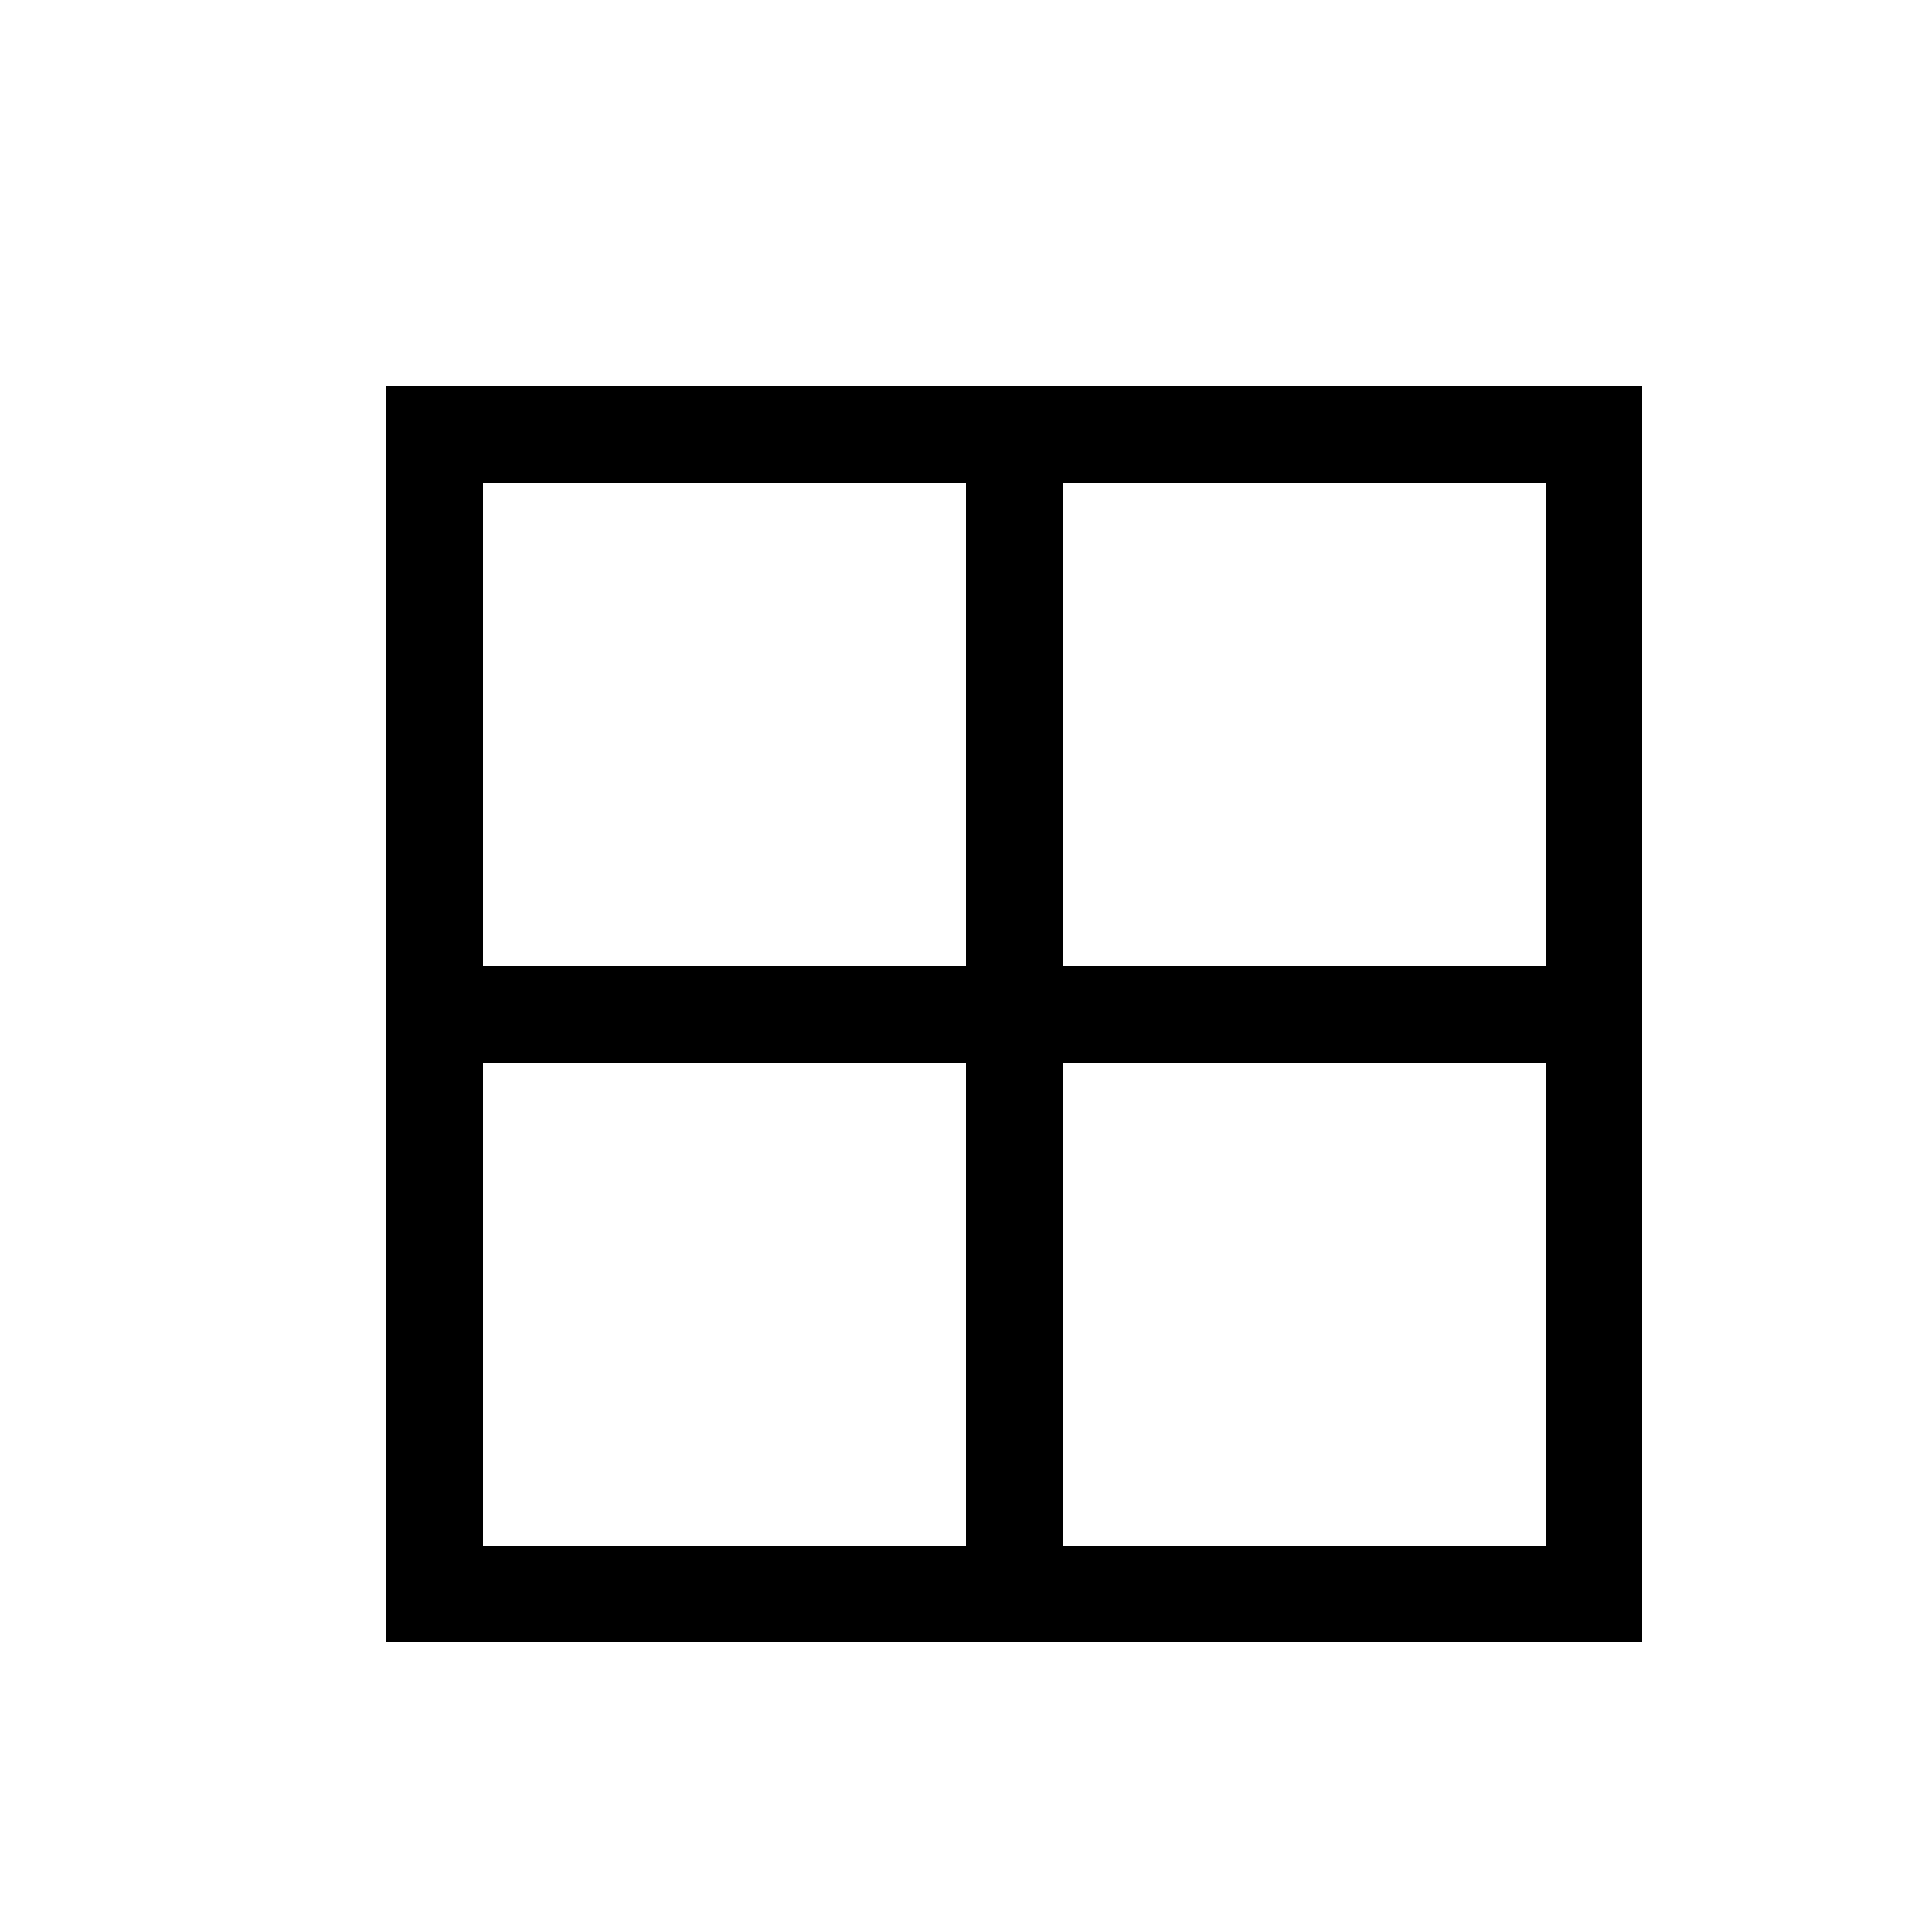
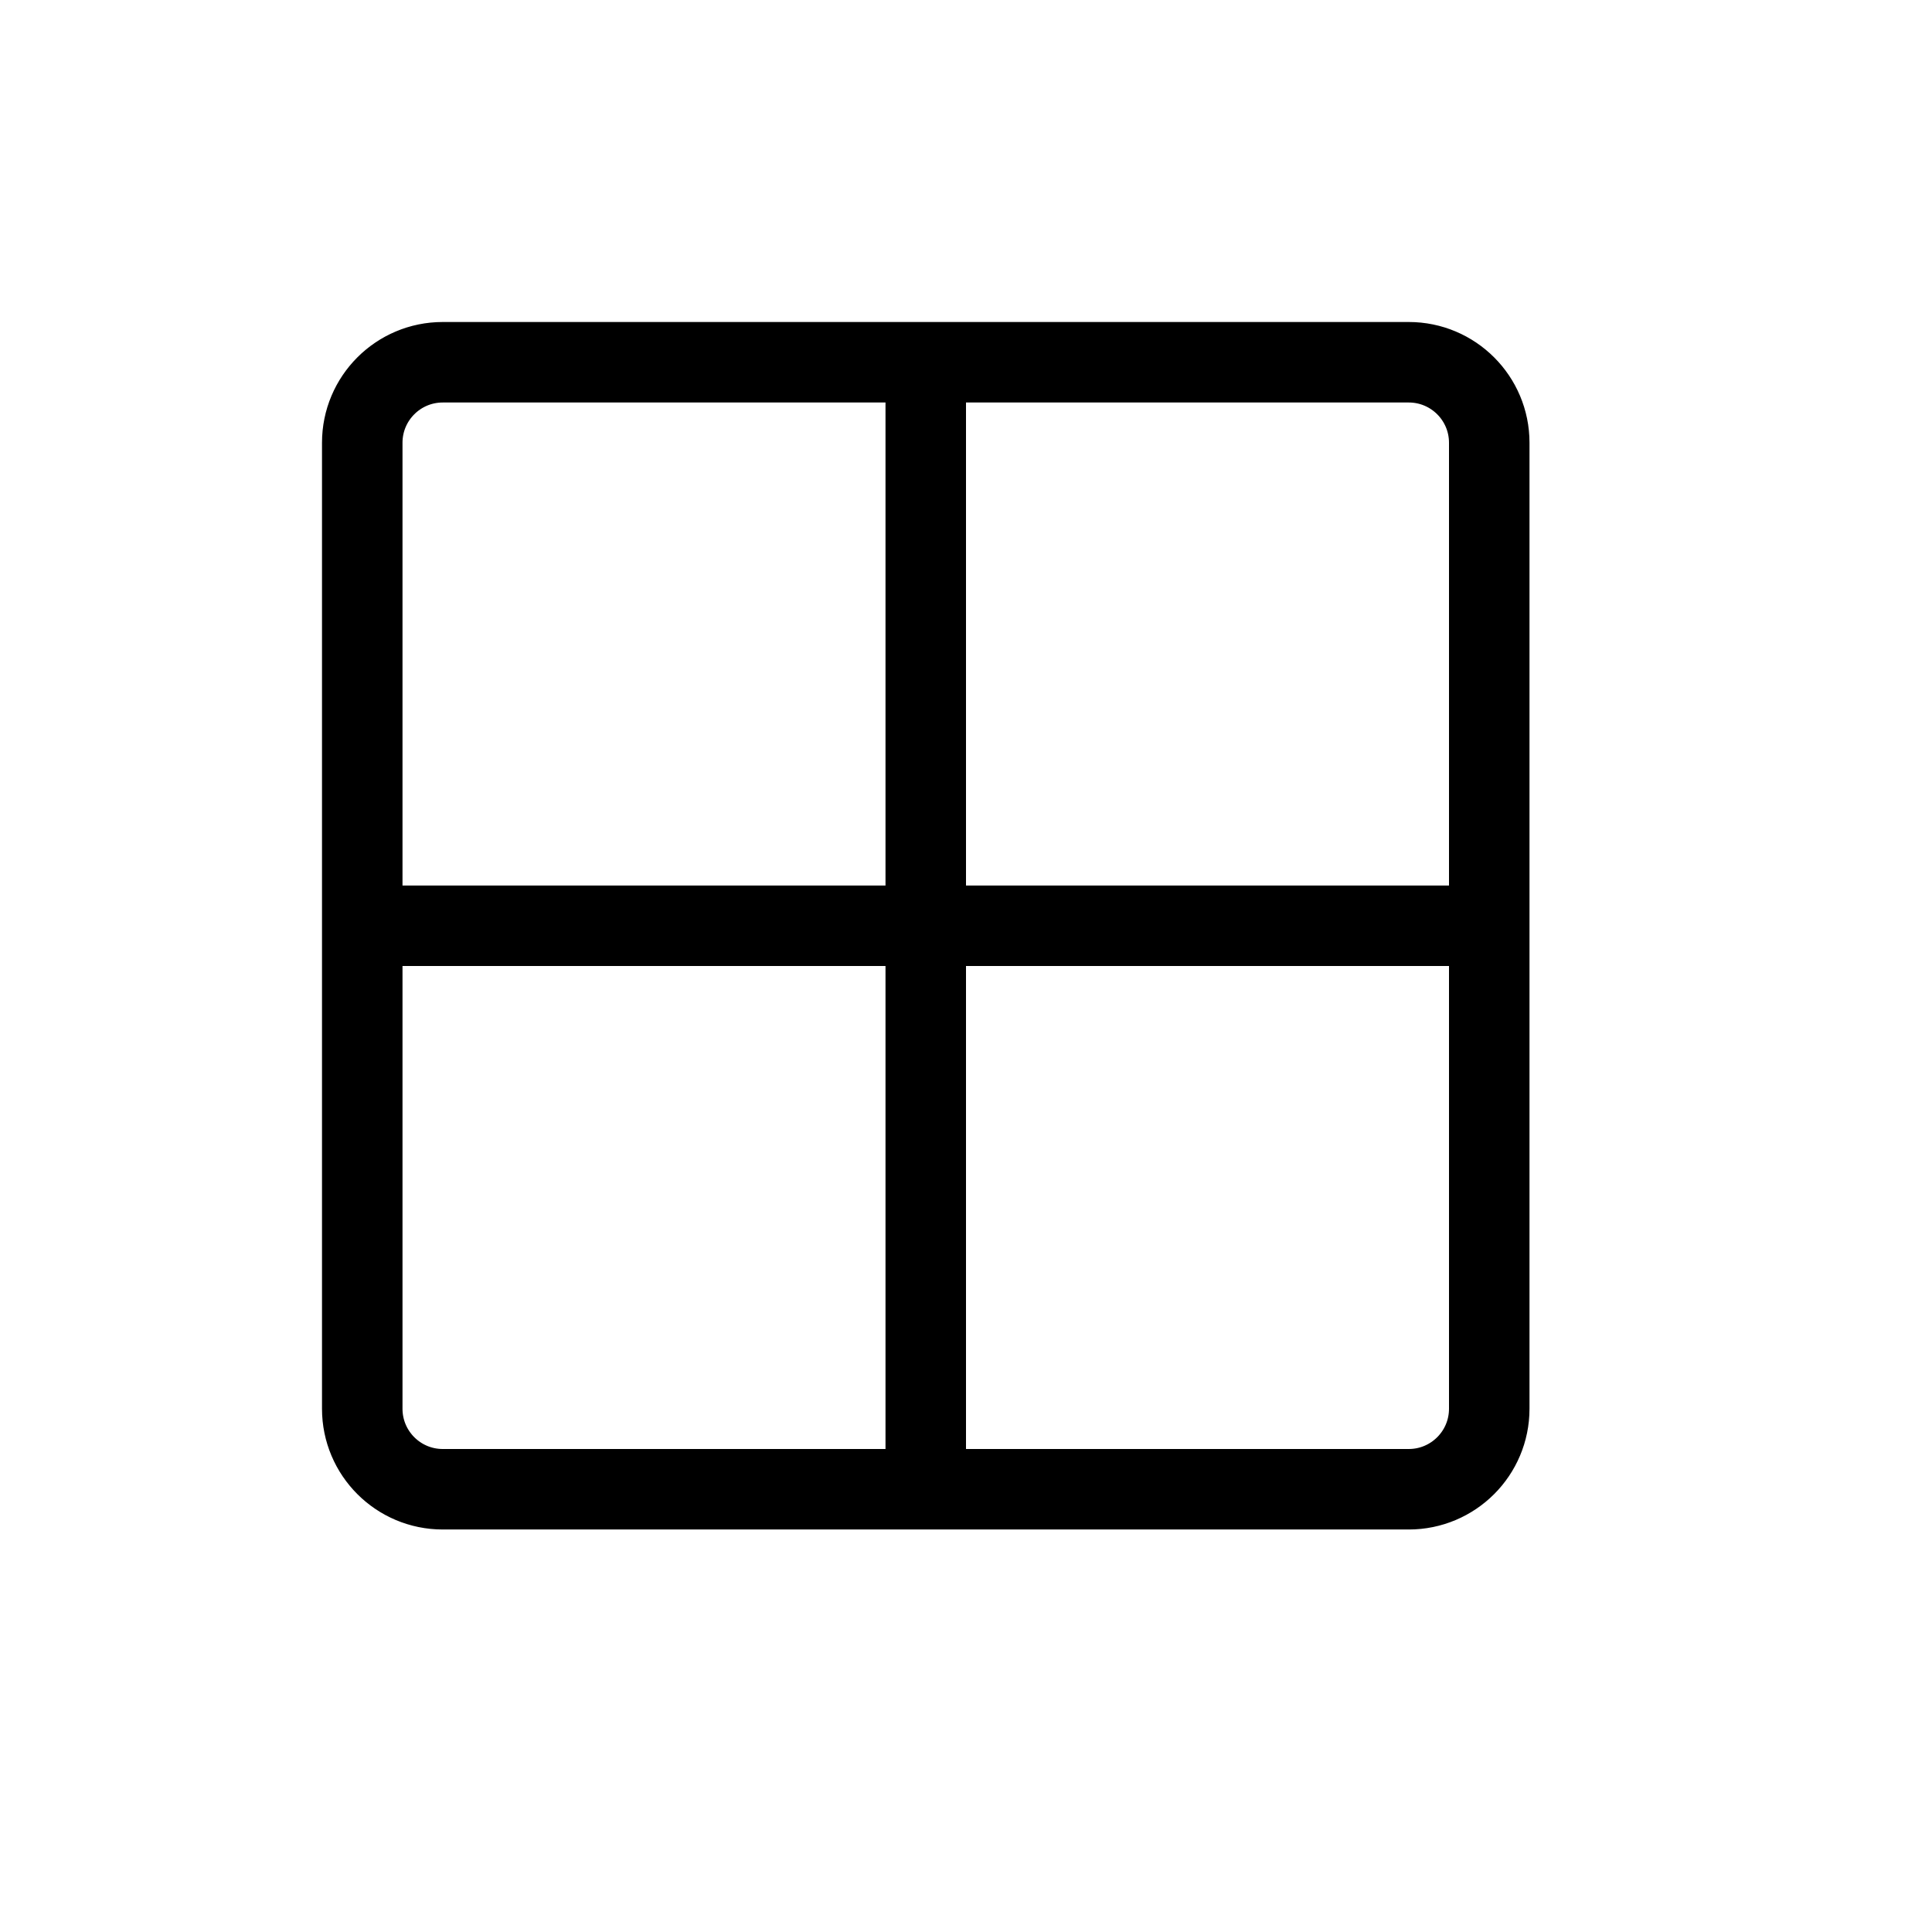
- <svg xmlns="http://www.w3.org/2000/svg" width="20" height="20" fill="none" viewBox="0 0 20 20">
-   <path fill="#000" fill-rule="evenodd" d="M16 11v5h-5v-5h5Zm0-1V5h-5v5h5Zm-6-5H5v5h5V5Zm-5 6v5h5v-5H5ZM4 4h13v13H4V4Z" clip-rule="evenodd" />
+ <svg xmlns="http://www.w3.org/2000/svg" viewBox="0 0 24 24" width="24" height="24" stroke="currentColor" stroke-linecap="round" stroke-linejoin="round" fill="none">
+   <path d="M11.5 4.5h-6a1 1 0 0 0-1 1v6m7-7h6a1 1 0 0 1 1 1v6m-7-7v7m0 7h-6a1 1 0 0 1-1-1v-6m7 7h6a1 1 0 0 0 1-1v-6m-7 7v-7m0 0h7m-7 0h-7" class="icon-blue-primary" />
</svg>
